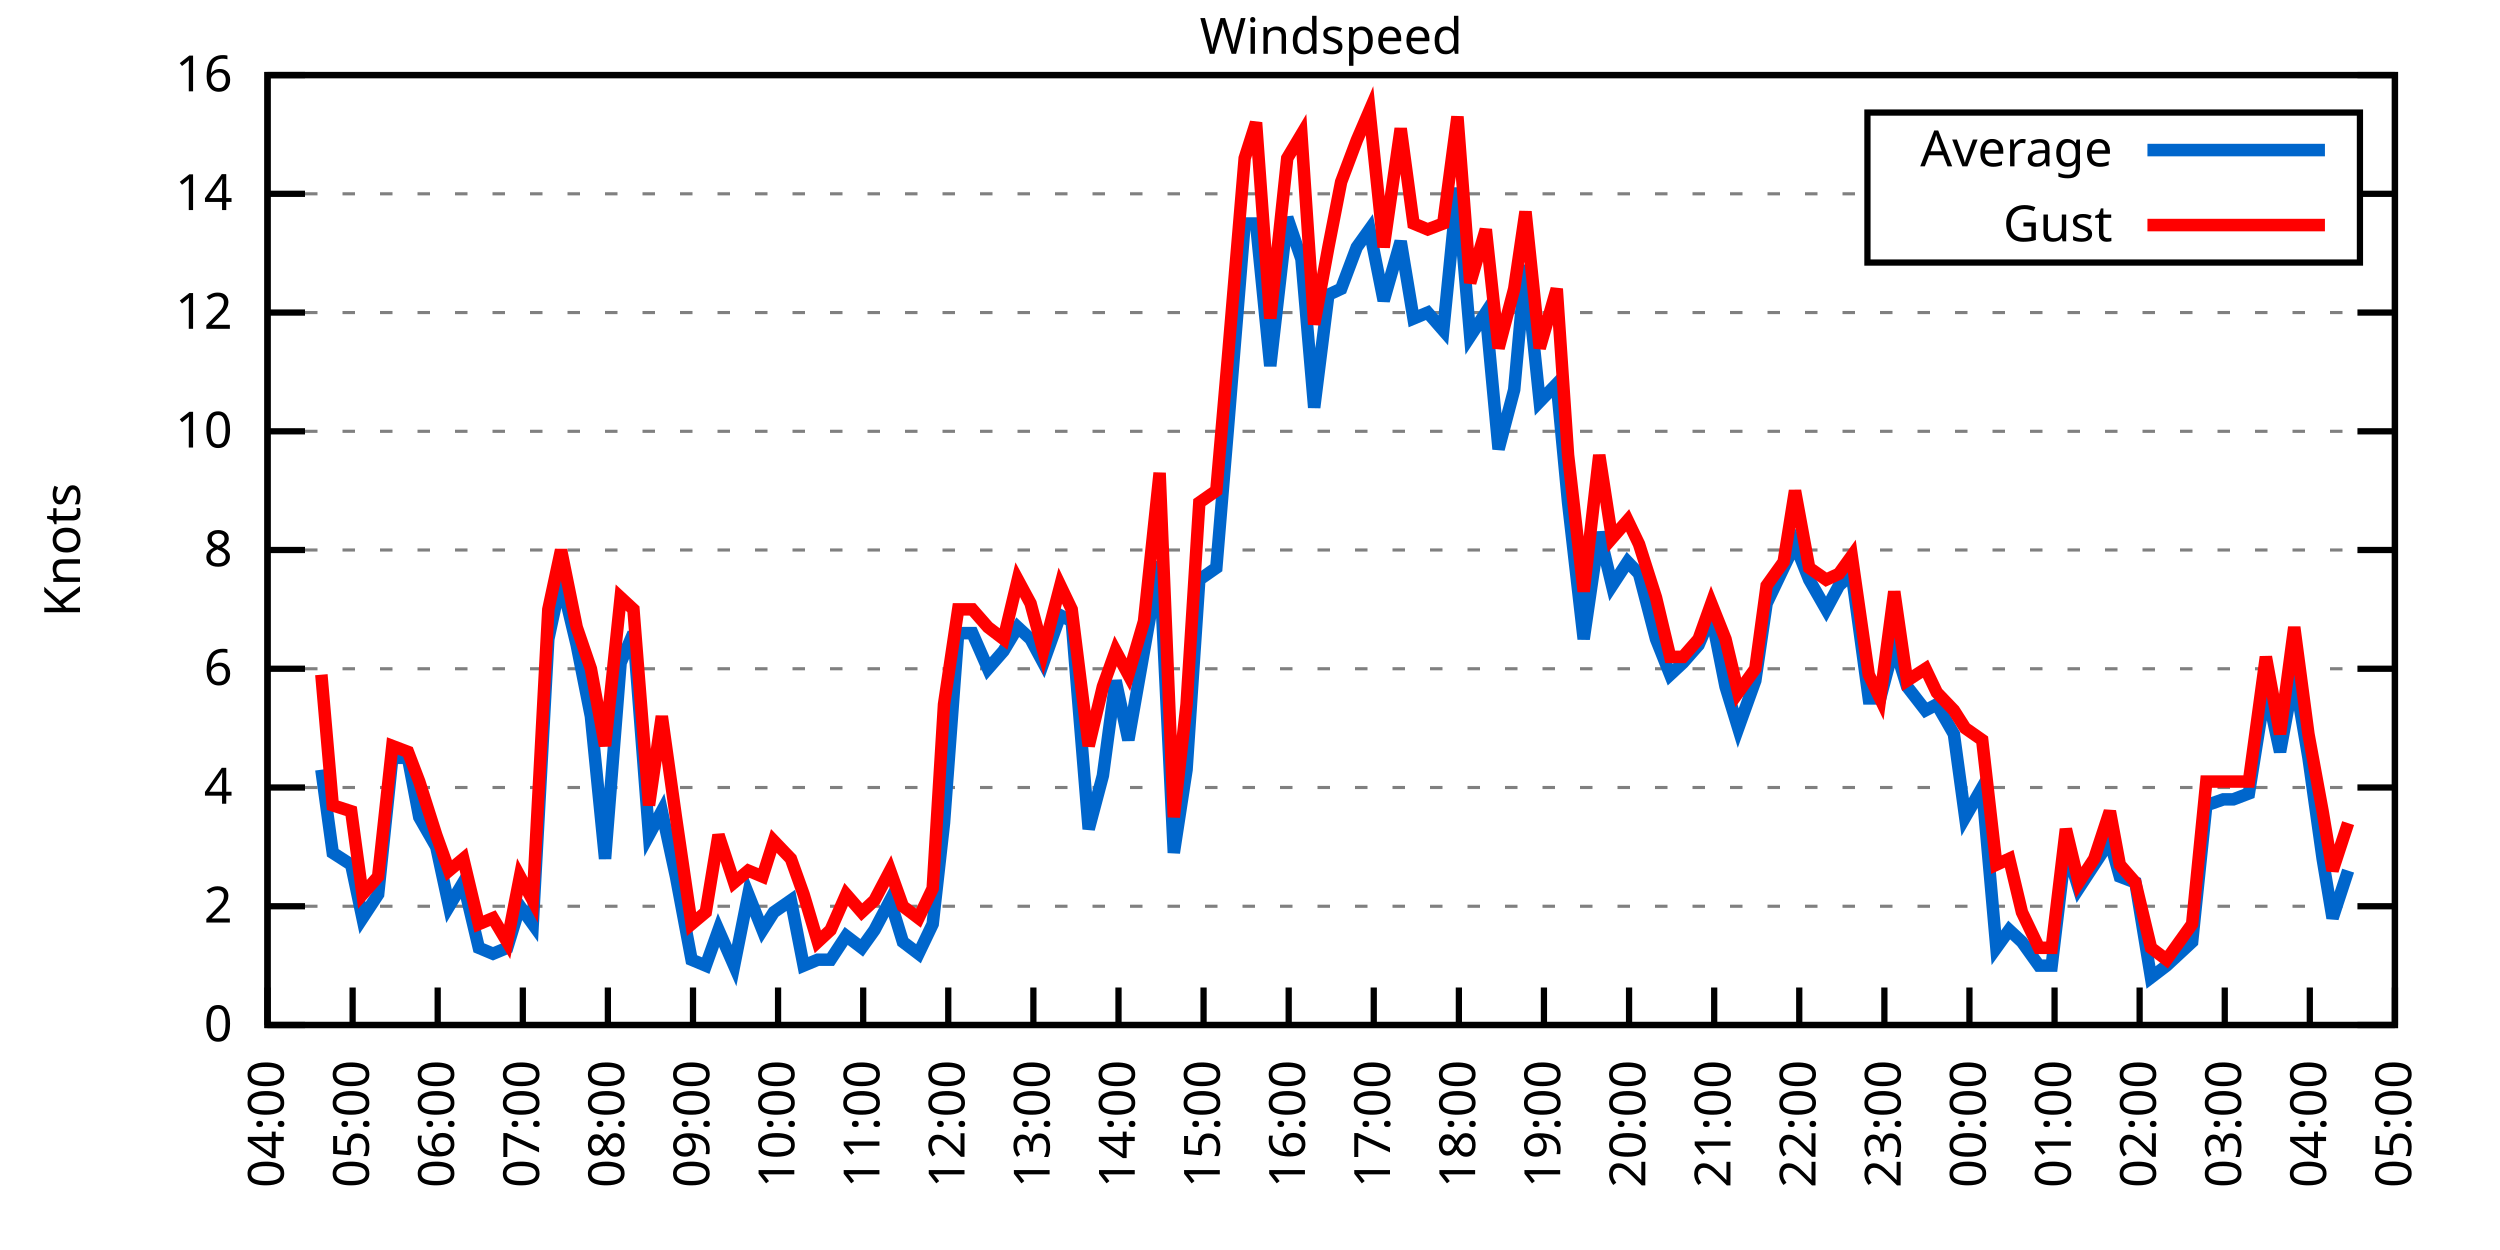
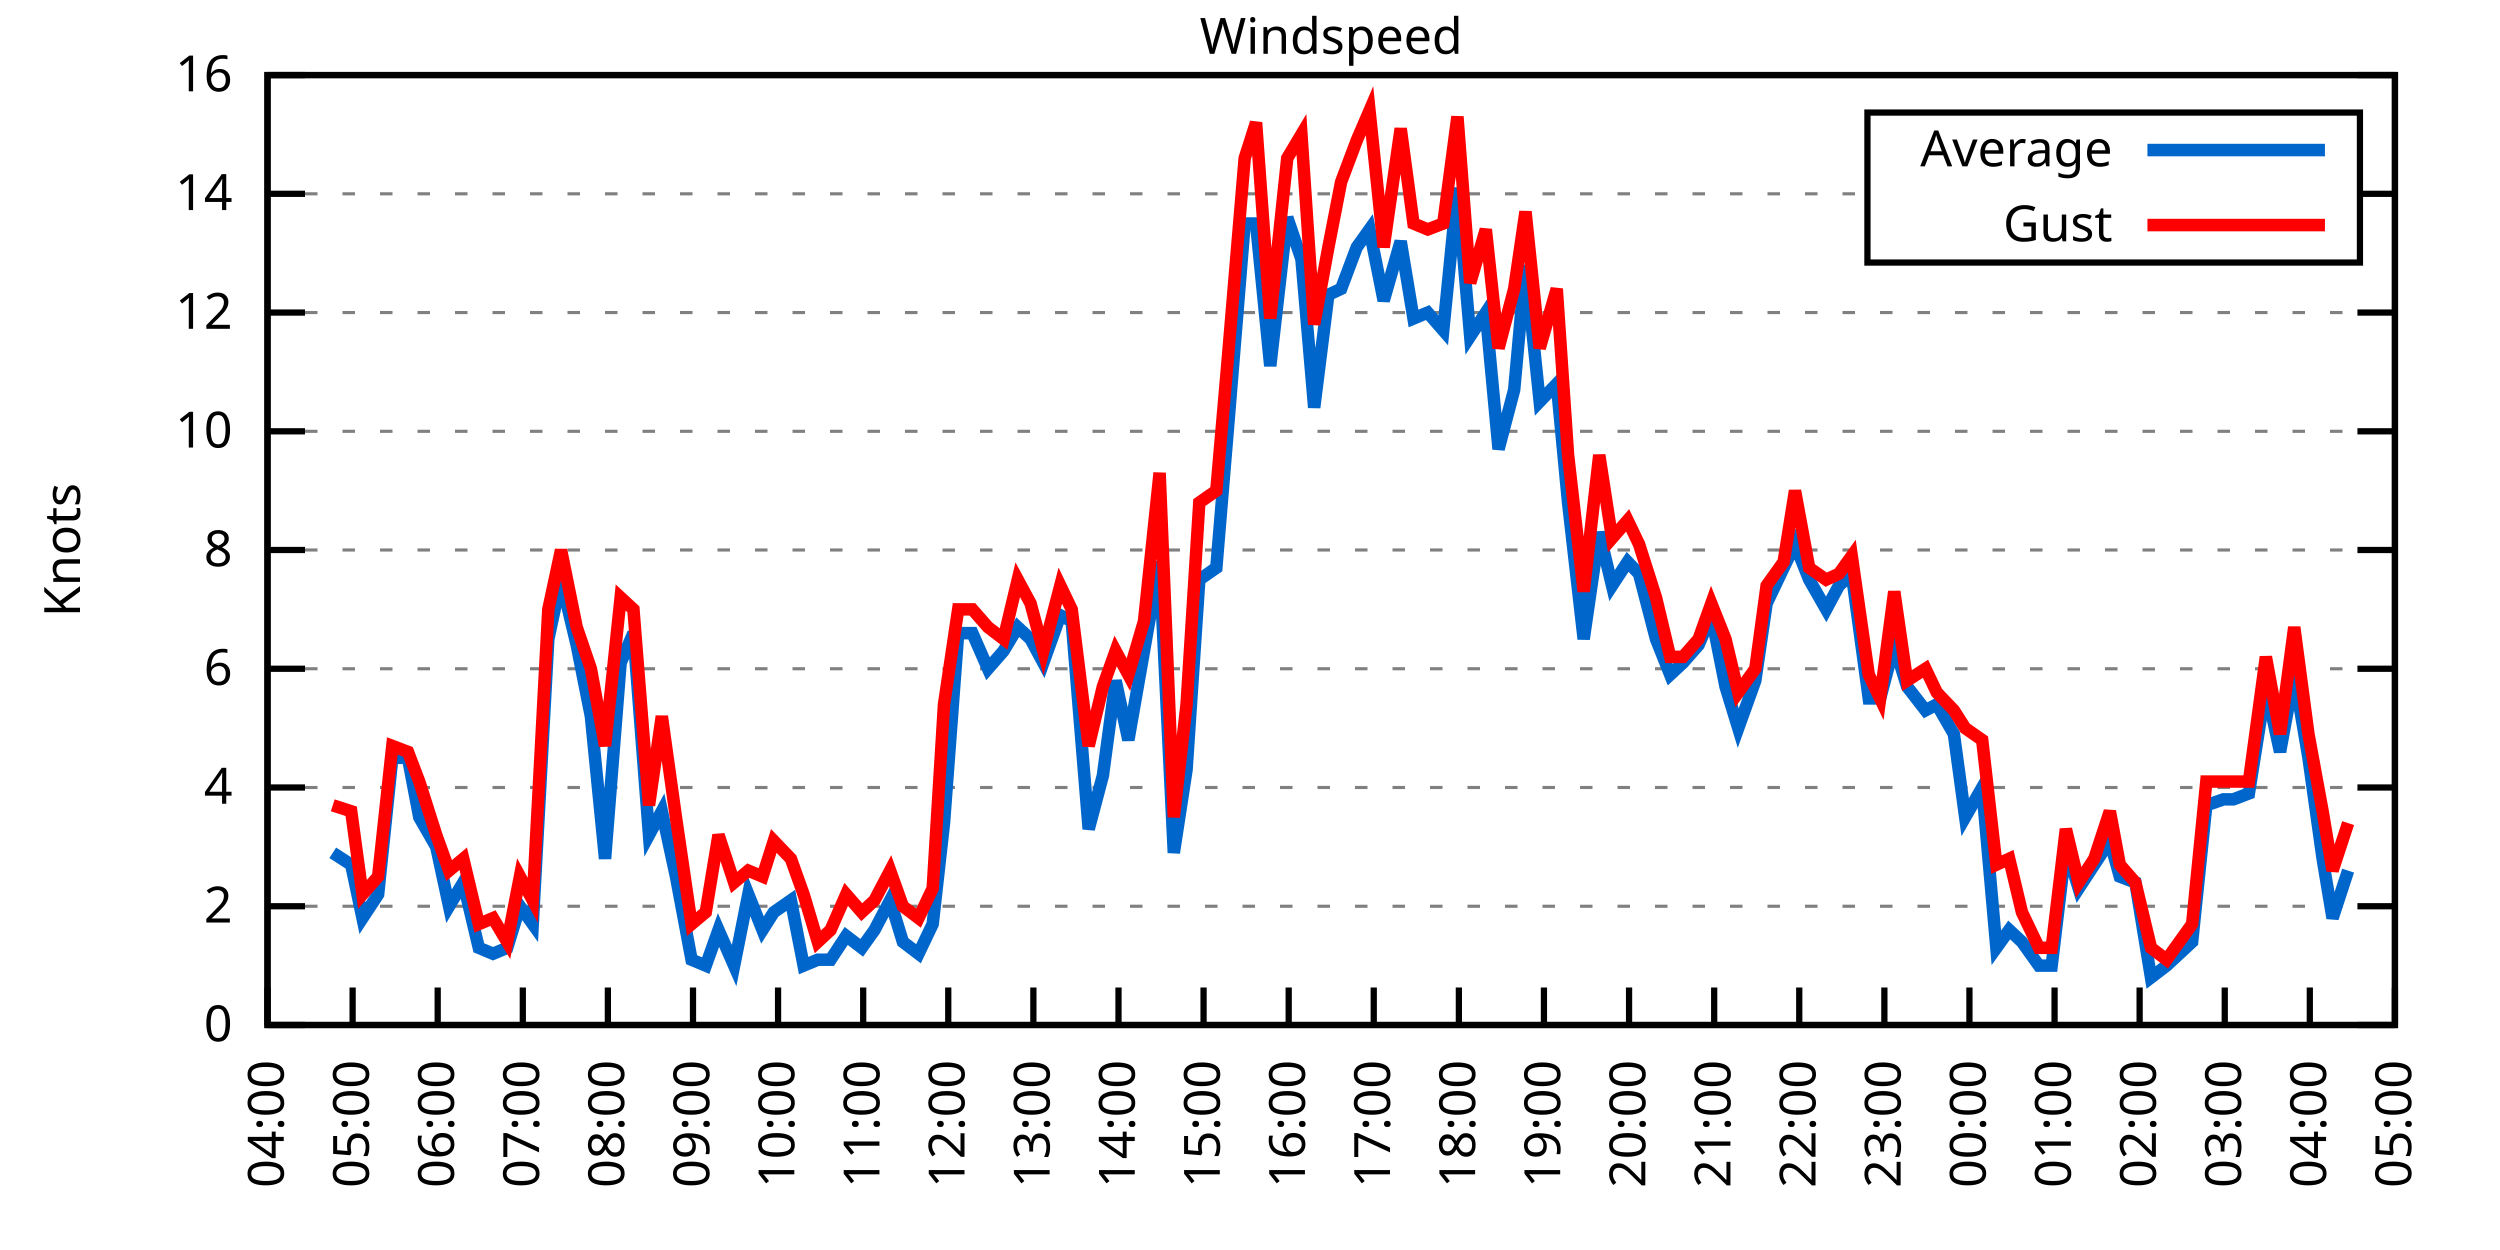
<svg xmlns="http://www.w3.org/2000/svg" xmlns:xlink="http://www.w3.org/1999/xlink" width="400" height="200" viewBox="0 0 400 200">
  <g id="gnuplot_canvas">
    <rect x="0" y="0" width="400" height="200" fill="none" />
    <defs>
      <circle id="gpDot" r="0.5" stroke-width="0.5" stroke="currentColor" />
      <path id="gpPt0" stroke-width="0.333" stroke="currentColor" d="M-1,0 h2 M0,-1 v2" />
      <path id="gpPt1" stroke-width="0.333" stroke="currentColor" d="M-1,-1 L1,1 M1,-1 L-1,1" />
      <path id="gpPt2" stroke-width="0.333" stroke="currentColor" d="M-1,0 L1,0 M0,-1 L0,1 M-1,-1 L1,1 M-1,1 L1,-1" />
      <rect id="gpPt3" stroke-width="0.333" stroke="currentColor" x="-1" y="-1" width="2" height="2" />
      <rect id="gpPt4" stroke-width="0.333" stroke="currentColor" fill="currentColor" x="-1" y="-1" width="2" height="2" />
      <circle id="gpPt5" stroke-width="0.333" stroke="currentColor" cx="0" cy="0" r="1" />
      <use xlink:href="#gpPt5" id="gpPt6" fill="currentColor" stroke="none" />
      <path id="gpPt7" stroke-width="0.333" stroke="currentColor" d="M0,-1.33 L-1.33,0.67 L1.33,0.67 z" />
      <use xlink:href="#gpPt7" id="gpPt8" fill="currentColor" stroke="none" />
      <use xlink:href="#gpPt7" id="gpPt9" stroke="currentColor" transform="rotate(180)" />
      <use xlink:href="#gpPt9" id="gpPt10" fill="currentColor" stroke="none" />
      <use xlink:href="#gpPt3" id="gpPt11" stroke="currentColor" transform="rotate(45)" />
      <use xlink:href="#gpPt11" id="gpPt12" fill="currentColor" stroke="none" />
      <path id="gpPt13" stroke-width="0.333" stroke="currentColor" d="M0,1.330 L1.265,0.411 L0.782,-1.067 L-0.782,-1.076 L-1.265,0.411 z" />
      <use xlink:href="#gpPt13" id="gpPt14" fill="currentColor" stroke="none" />
      <filter id="textbox" filterUnits="objectBoundingBox" x="0" y="0" height="1" width="1">
        <feFlood flood-color="white" flood-opacity="1" result="bgnd" />
        <feComposite in="SourceGraphic" in2="bgnd" operator="atop" />
      </filter>
      <filter id="greybox" filterUnits="objectBoundingBox" x="0" y="0" height="1" width="1">
        <feFlood flood-color="lightgrey" flood-opacity="1" result="grey" />
        <feComposite in="SourceGraphic" in2="grey" operator="atop" />
      </filter>
    </defs>
    <g fill="none" color="white" stroke="currentColor" stroke-width="1.00" stroke-linecap="butt" stroke-linejoin="miter">
</g>
    <g fill="none" color="black" stroke="currentColor" stroke-width="1.00" stroke-linecap="butt" stroke-linejoin="miter">
      <g stroke="none" shape-rendering="crispEdges">
        <polygon fill="rgb(255, 255, 255)" points="42.80,164.00 383.18,164.00 383.18,12.02 42.80,12.02 " />
      </g>
    </g>
    <g fill="none" color="black" stroke="currentColor" stroke-width="1.00" stroke-linecap="butt" stroke-linejoin="miter">
</g>
    <g fill="none" color="black" stroke="black" stroke-width="0.50" stroke-linecap="butt" stroke-linejoin="miter">
</g>
    <g fill="none" color="gray" stroke="currentColor" stroke-width="0.50" stroke-linecap="butt" stroke-linejoin="miter">
      <path stroke="gray" stroke-dasharray="2,4" class="gridline" d="M42.80,164.00 L383.19,164.00  " />
    </g>
    <g fill="none" color="gray" stroke="gray" stroke-width="1.00" stroke-linecap="butt" stroke-linejoin="miter">
</g>
    <g fill="none" color="black" stroke="currentColor" stroke-width="1.00" stroke-linecap="butt" stroke-linejoin="miter">
      <path stroke="black" d="M42.80,164.00 L48.80,164.00 M383.19,164.00 L377.19,164.00  " />
      <g transform="translate(37.20,166.60)" stroke="none" fill="black" font-family="Sans" font-size="8.00" text-anchor="end">
        <text>
          <tspan font-family="Sans"> 0</tspan>
        </text>
      </g>
    </g>
    <g fill="none" color="black" stroke="currentColor" stroke-width="1.00" stroke-linecap="butt" stroke-linejoin="miter">
</g>
    <g fill="none" color="black" stroke="black" stroke-width="0.50" stroke-linecap="butt" stroke-linejoin="miter">
</g>
    <g fill="none" color="gray" stroke="currentColor" stroke-width="0.50" stroke-linecap="butt" stroke-linejoin="miter">
      <path stroke="gray" stroke-dasharray="2,4" class="gridline" d="M42.80,145.00 L383.19,145.00  " />
    </g>
    <g fill="none" color="gray" stroke="gray" stroke-width="1.00" stroke-linecap="butt" stroke-linejoin="miter">
</g>
    <g fill="none" color="black" stroke="currentColor" stroke-width="1.00" stroke-linecap="butt" stroke-linejoin="miter">
      <path stroke="black" d="M42.80,145.00 L48.80,145.00 M383.19,145.00 L377.19,145.00  " />
      <g transform="translate(37.20,147.60)" stroke="none" fill="black" font-family="Sans" font-size="8.00" text-anchor="end">
        <text>
          <tspan font-family="Sans"> 2</tspan>
        </text>
      </g>
    </g>
    <g fill="none" color="black" stroke="currentColor" stroke-width="1.00" stroke-linecap="butt" stroke-linejoin="miter">
</g>
    <g fill="none" color="black" stroke="black" stroke-width="0.50" stroke-linecap="butt" stroke-linejoin="miter">
</g>
    <g fill="none" color="gray" stroke="currentColor" stroke-width="0.50" stroke-linecap="butt" stroke-linejoin="miter">
      <path stroke="gray" stroke-dasharray="2,4" class="gridline" d="M42.80,126.00 L383.19,126.00  " />
    </g>
    <g fill="none" color="gray" stroke="gray" stroke-width="1.00" stroke-linecap="butt" stroke-linejoin="miter">
</g>
    <g fill="none" color="black" stroke="currentColor" stroke-width="1.00" stroke-linecap="butt" stroke-linejoin="miter">
      <path stroke="black" d="M42.80,126.00 L48.80,126.00 M383.19,126.00 L377.19,126.00  " />
      <g transform="translate(37.20,128.60)" stroke="none" fill="black" font-family="Sans" font-size="8.00" text-anchor="end">
        <text>
          <tspan font-family="Sans"> 4</tspan>
        </text>
      </g>
    </g>
    <g fill="none" color="black" stroke="currentColor" stroke-width="1.00" stroke-linecap="butt" stroke-linejoin="miter">
</g>
    <g fill="none" color="black" stroke="black" stroke-width="0.50" stroke-linecap="butt" stroke-linejoin="miter">
</g>
    <g fill="none" color="gray" stroke="currentColor" stroke-width="0.50" stroke-linecap="butt" stroke-linejoin="miter">
      <path stroke="gray" stroke-dasharray="2,4" class="gridline" d="M42.80,107.00 L383.19,107.00  " />
    </g>
    <g fill="none" color="gray" stroke="gray" stroke-width="1.00" stroke-linecap="butt" stroke-linejoin="miter">
</g>
    <g fill="none" color="black" stroke="currentColor" stroke-width="1.00" stroke-linecap="butt" stroke-linejoin="miter">
      <path stroke="black" d="M42.80,107.00 L48.80,107.00 M383.19,107.00 L377.19,107.00  " />
      <g transform="translate(37.20,109.60)" stroke="none" fill="black" font-family="Sans" font-size="8.00" text-anchor="end">
        <text>
          <tspan font-family="Sans"> 6</tspan>
        </text>
      </g>
    </g>
    <g fill="none" color="black" stroke="currentColor" stroke-width="1.00" stroke-linecap="butt" stroke-linejoin="miter">
</g>
    <g fill="none" color="black" stroke="black" stroke-width="0.50" stroke-linecap="butt" stroke-linejoin="miter">
</g>
    <g fill="none" color="gray" stroke="currentColor" stroke-width="0.50" stroke-linecap="butt" stroke-linejoin="miter">
      <path stroke="gray" stroke-dasharray="2,4" class="gridline" d="M42.80,88.00 L383.19,88.00  " />
    </g>
    <g fill="none" color="gray" stroke="gray" stroke-width="1.00" stroke-linecap="butt" stroke-linejoin="miter">
</g>
    <g fill="none" color="black" stroke="currentColor" stroke-width="1.00" stroke-linecap="butt" stroke-linejoin="miter">
      <path stroke="black" d="M42.80,88.00 L48.80,88.00 M383.19,88.00 L377.19,88.00  " />
      <g transform="translate(37.20,90.60)" stroke="none" fill="black" font-family="Sans" font-size="8.00" text-anchor="end">
        <text>
          <tspan font-family="Sans"> 8</tspan>
        </text>
      </g>
    </g>
    <g fill="none" color="black" stroke="currentColor" stroke-width="1.00" stroke-linecap="butt" stroke-linejoin="miter">
</g>
    <g fill="none" color="black" stroke="black" stroke-width="0.50" stroke-linecap="butt" stroke-linejoin="miter">
</g>
    <g fill="none" color="gray" stroke="currentColor" stroke-width="0.50" stroke-linecap="butt" stroke-linejoin="miter">
      <path stroke="gray" stroke-dasharray="2,4" class="gridline" d="M42.80,69.01 L383.19,69.01  " />
    </g>
    <g fill="none" color="gray" stroke="gray" stroke-width="1.00" stroke-linecap="butt" stroke-linejoin="miter">
</g>
    <g fill="none" color="black" stroke="currentColor" stroke-width="1.00" stroke-linecap="butt" stroke-linejoin="miter">
      <path stroke="black" d="M42.80,69.01 L48.80,69.01 M383.19,69.01 L377.19,69.01  " />
      <g transform="translate(37.20,71.61)" stroke="none" fill="black" font-family="Sans" font-size="8.00" text-anchor="end">
        <text>
          <tspan font-family="Sans"> 10</tspan>
        </text>
      </g>
    </g>
    <g fill="none" color="black" stroke="currentColor" stroke-width="1.00" stroke-linecap="butt" stroke-linejoin="miter">
</g>
    <g fill="none" color="black" stroke="black" stroke-width="0.50" stroke-linecap="butt" stroke-linejoin="miter">
</g>
    <g fill="none" color="gray" stroke="currentColor" stroke-width="0.50" stroke-linecap="butt" stroke-linejoin="miter">
      <path stroke="gray" stroke-dasharray="2,4" class="gridline" d="M42.80,50.01 L383.19,50.01  " />
    </g>
    <g fill="none" color="gray" stroke="gray" stroke-width="1.00" stroke-linecap="butt" stroke-linejoin="miter">
</g>
    <g fill="none" color="black" stroke="currentColor" stroke-width="1.00" stroke-linecap="butt" stroke-linejoin="miter">
      <path stroke="black" d="M42.80,50.01 L48.80,50.01 M383.19,50.01 L377.19,50.01  " />
      <g transform="translate(37.20,52.61)" stroke="none" fill="black" font-family="Sans" font-size="8.00" text-anchor="end">
        <text>
          <tspan font-family="Sans"> 12</tspan>
        </text>
      </g>
    </g>
    <g fill="none" color="black" stroke="currentColor" stroke-width="1.00" stroke-linecap="butt" stroke-linejoin="miter">
</g>
    <g fill="none" color="black" stroke="black" stroke-width="0.50" stroke-linecap="butt" stroke-linejoin="miter">
</g>
    <g fill="none" color="gray" stroke="currentColor" stroke-width="0.50" stroke-linecap="butt" stroke-linejoin="miter">
      <path stroke="gray" stroke-dasharray="2,4" class="gridline" d="M42.80,31.01 L298.79,31.01 M377.59,31.01 L383.19,31.01  " />
    </g>
    <g fill="none" color="gray" stroke="gray" stroke-width="1.00" stroke-linecap="butt" stroke-linejoin="miter">
</g>
    <g fill="none" color="black" stroke="currentColor" stroke-width="1.00" stroke-linecap="butt" stroke-linejoin="miter">
      <path stroke="black" d="M42.80,31.01 L48.80,31.01 M383.19,31.01 L377.19,31.01  " />
      <g transform="translate(37.20,33.61)" stroke="none" fill="black" font-family="Sans" font-size="8.00" text-anchor="end">
        <text>
          <tspan font-family="Sans"> 14</tspan>
        </text>
      </g>
    </g>
    <g fill="none" color="black" stroke="currentColor" stroke-width="1.00" stroke-linecap="butt" stroke-linejoin="miter">
</g>
    <g fill="none" color="black" stroke="black" stroke-width="0.50" stroke-linecap="butt" stroke-linejoin="miter">
</g>
    <g fill="none" color="gray" stroke="currentColor" stroke-width="0.50" stroke-linecap="butt" stroke-linejoin="miter">
      <path stroke="gray" stroke-dasharray="2,4" class="gridline" d="M42.80,12.01 L383.19,12.01  " />
    </g>
    <g fill="none" color="gray" stroke="gray" stroke-width="1.00" stroke-linecap="butt" stroke-linejoin="miter">
</g>
    <g fill="none" color="black" stroke="currentColor" stroke-width="1.00" stroke-linecap="butt" stroke-linejoin="miter">
      <path stroke="black" d="M42.80,12.01 L48.80,12.01 M383.19,12.01 L377.19,12.01  " />
      <g transform="translate(37.20,14.61)" stroke="none" fill="black" font-family="Sans" font-size="8.00" text-anchor="end">
        <text>
          <tspan font-family="Sans"> 16</tspan>
        </text>
      </g>
    </g>
    <g fill="none" color="black" stroke="currentColor" stroke-width="1.00" stroke-linecap="butt" stroke-linejoin="miter">
      <path stroke="black" d="M42.80,164.00 L42.80,158.00  " />
      <g transform="translate(45.40,169.60) rotate(270.00)" stroke="none" fill="black" font-family="Sans" font-size="8.00" text-anchor="end">
        <text>
          <tspan font-family="Sans">04:00</tspan>
        </text>
      </g>
    </g>
    <g fill="none" color="black" stroke="currentColor" stroke-width="1.00" stroke-linecap="butt" stroke-linejoin="miter">
      <path stroke="black" d="M56.42,164.00 L56.42,158.00  " />
      <g transform="translate(59.02,169.60) rotate(270.00)" stroke="none" fill="black" font-family="Sans" font-size="8.00" text-anchor="end">
        <text>
          <tspan font-family="Sans">05:00</tspan>
        </text>
      </g>
    </g>
    <g fill="none" color="black" stroke="currentColor" stroke-width="1.00" stroke-linecap="butt" stroke-linejoin="miter">
      <path stroke="black" d="M70.03,164.00 L70.03,158.00  " />
      <g transform="translate(72.63,169.60) rotate(270.00)" stroke="none" fill="black" font-family="Sans" font-size="8.00" text-anchor="end">
        <text>
          <tspan font-family="Sans">06:00</tspan>
        </text>
      </g>
    </g>
    <g fill="none" color="black" stroke="currentColor" stroke-width="1.00" stroke-linecap="butt" stroke-linejoin="miter">
      <path stroke="black" d="M83.65,164.00 L83.65,158.00  " />
      <g transform="translate(86.25,169.60) rotate(270.00)" stroke="none" fill="black" font-family="Sans" font-size="8.00" text-anchor="end">
        <text>
          <tspan font-family="Sans">07:00</tspan>
        </text>
      </g>
    </g>
    <g fill="none" color="black" stroke="currentColor" stroke-width="1.00" stroke-linecap="butt" stroke-linejoin="miter">
      <path stroke="black" d="M97.26,164.00 L97.26,158.00  " />
      <g transform="translate(99.86,169.60) rotate(270.00)" stroke="none" fill="black" font-family="Sans" font-size="8.00" text-anchor="end">
        <text>
          <tspan font-family="Sans">08:00</tspan>
        </text>
      </g>
    </g>
    <g fill="none" color="black" stroke="currentColor" stroke-width="1.00" stroke-linecap="butt" stroke-linejoin="miter">
      <path stroke="black" d="M110.88,164.00 L110.88,158.00  " />
      <g transform="translate(113.48,169.60) rotate(270.00)" stroke="none" fill="black" font-family="Sans" font-size="8.00" text-anchor="end">
        <text>
          <tspan font-family="Sans">09:00</tspan>
        </text>
      </g>
    </g>
    <g fill="none" color="black" stroke="currentColor" stroke-width="1.00" stroke-linecap="butt" stroke-linejoin="miter">
      <path stroke="black" d="M124.49,164.00 L124.49,158.00  " />
      <g transform="translate(127.09,169.60) rotate(270.00)" stroke="none" fill="black" font-family="Sans" font-size="8.00" text-anchor="end">
        <text>
          <tspan font-family="Sans">10:00</tspan>
        </text>
      </g>
    </g>
    <g fill="none" color="black" stroke="currentColor" stroke-width="1.00" stroke-linecap="butt" stroke-linejoin="miter">
      <path stroke="black" d="M138.11,164.00 L138.11,158.00  " />
      <g transform="translate(140.71,169.60) rotate(270.00)" stroke="none" fill="black" font-family="Sans" font-size="8.00" text-anchor="end">
        <text>
          <tspan font-family="Sans">11:00</tspan>
        </text>
      </g>
    </g>
    <g fill="none" color="black" stroke="currentColor" stroke-width="1.00" stroke-linecap="butt" stroke-linejoin="miter">
      <path stroke="black" d="M151.72,164.00 L151.72,158.00  " />
      <g transform="translate(154.32,169.60) rotate(270.00)" stroke="none" fill="black" font-family="Sans" font-size="8.00" text-anchor="end">
        <text>
          <tspan font-family="Sans">12:00</tspan>
        </text>
      </g>
    </g>
    <g fill="none" color="black" stroke="currentColor" stroke-width="1.00" stroke-linecap="butt" stroke-linejoin="miter">
      <path stroke="black" d="M165.34,164.00 L165.34,158.00  " />
      <g transform="translate(167.94,169.60) rotate(270.00)" stroke="none" fill="black" font-family="Sans" font-size="8.00" text-anchor="end">
        <text>
          <tspan font-family="Sans">13:00</tspan>
        </text>
      </g>
    </g>
    <g fill="none" color="black" stroke="currentColor" stroke-width="1.00" stroke-linecap="butt" stroke-linejoin="miter">
      <path stroke="black" d="M178.96,164.00 L178.96,158.00  " />
      <g transform="translate(181.56,169.60) rotate(270.00)" stroke="none" fill="black" font-family="Sans" font-size="8.00" text-anchor="end">
        <text>
          <tspan font-family="Sans">14:00</tspan>
        </text>
      </g>
    </g>
    <g fill="none" color="black" stroke="currentColor" stroke-width="1.00" stroke-linecap="butt" stroke-linejoin="miter">
      <path stroke="black" d="M192.57,164.00 L192.57,158.00  " />
      <g transform="translate(195.17,169.60) rotate(270.00)" stroke="none" fill="black" font-family="Sans" font-size="8.00" text-anchor="end">
        <text>
          <tspan font-family="Sans">15:00</tspan>
        </text>
      </g>
    </g>
    <g fill="none" color="black" stroke="currentColor" stroke-width="1.00" stroke-linecap="butt" stroke-linejoin="miter">
      <path stroke="black" d="M206.19,164.00 L206.19,158.00  " />
      <g transform="translate(208.79,169.60) rotate(270.00)" stroke="none" fill="black" font-family="Sans" font-size="8.00" text-anchor="end">
        <text>
          <tspan font-family="Sans">16:00</tspan>
        </text>
      </g>
    </g>
    <g fill="none" color="black" stroke="currentColor" stroke-width="1.00" stroke-linecap="butt" stroke-linejoin="miter">
      <path stroke="black" d="M219.80,164.00 L219.80,158.00  " />
      <g transform="translate(222.40,169.60) rotate(270.00)" stroke="none" fill="black" font-family="Sans" font-size="8.00" text-anchor="end">
        <text>
          <tspan font-family="Sans">17:00</tspan>
        </text>
      </g>
    </g>
    <g fill="none" color="black" stroke="currentColor" stroke-width="1.00" stroke-linecap="butt" stroke-linejoin="miter">
      <path stroke="black" d="M233.42,164.00 L233.42,158.00  " />
      <g transform="translate(236.02,169.60) rotate(270.00)" stroke="none" fill="black" font-family="Sans" font-size="8.00" text-anchor="end">
        <text>
          <tspan font-family="Sans">18:00</tspan>
        </text>
      </g>
    </g>
    <g fill="none" color="black" stroke="currentColor" stroke-width="1.00" stroke-linecap="butt" stroke-linejoin="miter">
      <path stroke="black" d="M247.03,164.00 L247.03,158.00  " />
      <g transform="translate(249.63,169.60) rotate(270.00)" stroke="none" fill="black" font-family="Sans" font-size="8.00" text-anchor="end">
        <text>
          <tspan font-family="Sans">19:00</tspan>
        </text>
      </g>
    </g>
    <g fill="none" color="black" stroke="currentColor" stroke-width="1.00" stroke-linecap="butt" stroke-linejoin="miter">
      <path stroke="black" d="M260.65,164.00 L260.65,158.00  " />
      <g transform="translate(263.25,169.60) rotate(270.00)" stroke="none" fill="black" font-family="Sans" font-size="8.00" text-anchor="end">
        <text>
          <tspan font-family="Sans">20:00</tspan>
        </text>
      </g>
    </g>
    <g fill="none" color="black" stroke="currentColor" stroke-width="1.00" stroke-linecap="butt" stroke-linejoin="miter">
      <path stroke="black" d="M274.27,164.00 L274.27,158.00  " />
      <g transform="translate(276.87,169.60) rotate(270.00)" stroke="none" fill="black" font-family="Sans" font-size="8.00" text-anchor="end">
        <text>
          <tspan font-family="Sans">21:00</tspan>
        </text>
      </g>
    </g>
    <g fill="none" color="black" stroke="currentColor" stroke-width="1.00" stroke-linecap="butt" stroke-linejoin="miter">
      <path stroke="black" d="M287.88,164.00 L287.88,158.00  " />
      <g transform="translate(290.48,169.60) rotate(270.00)" stroke="none" fill="black" font-family="Sans" font-size="8.00" text-anchor="end">
        <text>
          <tspan font-family="Sans">22:00</tspan>
        </text>
      </g>
    </g>
    <g fill="none" color="black" stroke="currentColor" stroke-width="1.00" stroke-linecap="butt" stroke-linejoin="miter">
      <path stroke="black" d="M301.50,164.00 L301.50,158.00  " />
      <g transform="translate(304.10,169.60) rotate(270.00)" stroke="none" fill="black" font-family="Sans" font-size="8.00" text-anchor="end">
        <text>
          <tspan font-family="Sans">23:00</tspan>
        </text>
      </g>
    </g>
    <g fill="none" color="black" stroke="currentColor" stroke-width="1.00" stroke-linecap="butt" stroke-linejoin="miter">
      <path stroke="black" d="M315.11,164.00 L315.11,158.00  " />
      <g transform="translate(317.71,169.60) rotate(270.00)" stroke="none" fill="black" font-family="Sans" font-size="8.00" text-anchor="end">
        <text>
          <tspan font-family="Sans">00:00</tspan>
        </text>
      </g>
    </g>
    <g fill="none" color="black" stroke="currentColor" stroke-width="1.00" stroke-linecap="butt" stroke-linejoin="miter">
      <path stroke="black" d="M328.73,164.00 L328.73,158.00  " />
      <g transform="translate(331.33,169.60) rotate(270.00)" stroke="none" fill="black" font-family="Sans" font-size="8.00" text-anchor="end">
        <text>
          <tspan font-family="Sans">01:00</tspan>
        </text>
      </g>
    </g>
    <g fill="none" color="black" stroke="currentColor" stroke-width="1.00" stroke-linecap="butt" stroke-linejoin="miter">
      <path stroke="black" d="M342.34,164.00 L342.34,158.00  " />
      <g transform="translate(344.94,169.60) rotate(270.00)" stroke="none" fill="black" font-family="Sans" font-size="8.00" text-anchor="end">
        <text>
          <tspan font-family="Sans">02:00</tspan>
        </text>
      </g>
    </g>
    <g fill="none" color="black" stroke="currentColor" stroke-width="1.00" stroke-linecap="butt" stroke-linejoin="miter">
      <path stroke="black" d="M355.96,164.00 L355.96,158.00  " />
      <g transform="translate(358.56,169.60) rotate(270.00)" stroke="none" fill="black" font-family="Sans" font-size="8.00" text-anchor="end">
        <text>
          <tspan font-family="Sans">03:00</tspan>
        </text>
      </g>
    </g>
    <g fill="none" color="black" stroke="currentColor" stroke-width="1.00" stroke-linecap="butt" stroke-linejoin="miter">
      <path stroke="black" d="M369.57,164.00 L369.57,158.00  " />
      <g transform="translate(372.17,169.60) rotate(270.00)" stroke="none" fill="black" font-family="Sans" font-size="8.00" text-anchor="end">
        <text>
          <tspan font-family="Sans">04:00</tspan>
        </text>
      </g>
    </g>
    <g fill="none" color="black" stroke="currentColor" stroke-width="1.00" stroke-linecap="butt" stroke-linejoin="miter">
      <path stroke="black" d="M383.19,164.00 L383.19,158.00  " />
      <g transform="translate(385.79,169.60) rotate(270.00)" stroke="none" fill="black" font-family="Sans" font-size="8.00" text-anchor="end">
        <text>
          <tspan font-family="Sans">05:00</tspan>
        </text>
      </g>
    </g>
    <g fill="none" color="black" stroke="currentColor" stroke-width="1.00" stroke-linecap="butt" stroke-linejoin="miter">
</g>
    <g fill="none" color="black" stroke="currentColor" stroke-width="1.00" stroke-linecap="butt" stroke-linejoin="miter">
      <path stroke="black" d="M42.80,12.01 L42.80,164.00 L383.19,164.00 L383.19,12.01 L42.80,12.01 Z  " />
    </g>
    <g fill="none" color="black" stroke="currentColor" stroke-width="1.00" stroke-linecap="butt" stroke-linejoin="miter">
</g>
    <g fill="none" color="black" stroke="currentColor" stroke-width="1.00" stroke-linecap="butt" stroke-linejoin="miter">
      <path stroke="black" d="M298.79,42.01 L298.79,18.01 L377.59,18.01 L377.59,42.01 L298.79,42.01 Z  " />
    </g>
    <g id="Windspeed_plot_1">
      <g fill="none" color="white" stroke="black" stroke-width="2.00" stroke-linecap="butt" stroke-linejoin="miter">
</g>
      <g fill="none" color="black" stroke="currentColor" stroke-width="2.00" stroke-linecap="butt" stroke-linejoin="miter">
        <g transform="translate(337.99,26.61)" stroke="none" fill="black" font-family="Sans" font-size="8.00" text-anchor="end">
          <text>
            <tspan font-family="Sans">Average</tspan>
          </text>
        </g>
      </g>
      <g fill="none" color="black" stroke="currentColor" stroke-width="2.00" stroke-linecap="butt" stroke-linejoin="miter">
-         <path stroke="rgb(  0, 102, 204)" d="M343.59,24.01 L371.99,24.01 M51.42,123.15 L53.24,136.45 L56.19,138.35 L58.00,146.90 L60.50,143.10 L62.77,121.25   L65.27,121.25 L67.08,130.75 L69.80,135.50 L71.85,145.00 L74.12,141.20 L76.61,151.65 L78.88,152.60 L81.15,151.65   L83.19,145.00 L85.24,147.85 L87.73,102.25 L89.77,92.75 L92.27,103.20 L94.54,114.60 L96.81,137.40 L99.30,106.05   L101.35,101.30 L103.84,133.60 L105.89,129.80 L108.15,140.25 L110.65,153.55 L112.92,154.50 L114.96,148.80 L117.46,154.50   L119.73,143.10 L122.00,148.80 L123.81,145.95 L126.54,144.05 L128.58,154.50 L130.85,153.55 L132.89,153.55 L135.39,149.75   L137.88,151.65 L139.92,148.80 L142.42,144.05 L144.46,150.70 L146.96,152.60 L149.23,147.85 L151.04,131.70 L153.31,101.30   L155.58,101.30 L158.08,107.00 L160.57,104.15 L162.84,100.35 L164.89,102.25 L166.93,106.05 L169.65,98.45 L171.47,99.40   L174.19,132.65 L176.46,124.10 L178.50,108.90 L180.54,118.40 L183.04,104.15 L185.54,89.90 L187.81,136.45 L189.85,123.15   L191.89,92.75 L194.61,90.85 L196.43,69.01 L199.15,35.76 L200.97,35.76 L203.24,58.56 L205.96,34.81 L208.23,41.46   L210.27,65.21 L212.54,47.16 L214.58,46.21 L217.08,39.56 L219.12,36.71 L221.39,48.11 L224.11,38.61 L226.16,50.96   L228.43,50.01 L230.92,52.86 L233.19,30.06 L235.23,53.81 L237.73,50.01 L239.77,71.86 L242.27,62.36 L244.08,42.41   L246.35,64.26 L249.08,61.41 L250.89,80.41 L253.39,102.25 L255.88,85.16 L257.93,93.70 L260.42,89.90 L262.24,91.80   L264.96,102.25 L267.23,107.95 L269.27,106.05 L271.77,103.20 L273.81,98.45 L276.08,109.85 L278.12,116.50 L280.85,108.90   L282.66,96.55 L285.38,90.85 L287.20,87.06 L289.47,92.75 L292.19,97.50 L294.23,93.70 L296.28,91.80 L299.00,111.75   L300.82,111.75 L303.08,103.20 L305.13,109.85 L308.08,113.65 L309.89,112.70 L312.62,117.45 L314.43,130.75 L317.15,126.00   L319.42,151.65 L321.47,148.80 L323.51,150.70 L326.23,154.50 L328.27,154.50 L330.54,135.50 L332.59,142.15 L335.08,138.35   L337.58,134.55 L339.17,140.25 L341.66,141.20 L344.16,156.40 L346.65,154.50 L350.74,150.70 L353.01,128.85 L355.73,127.90   L357.32,127.90 L359.82,126.95 L362.54,109.85 L364.81,120.30 L367.08,107.95 L369.35,121.25 L371.62,137.40 L373.21,146.90   L375.70,139.30  " />
+         <path stroke="rgb(  0, 102, 204)" d="M343.59,24.01 L371.99,24.01 M53.24,136.45 L56.19,138.35 L58.00,146.90 L60.50,143.10 L62.77,121.25 L65.27,121.25   L67.08,130.75 L69.80,135.50 L71.85,145.00 L74.12,141.20 L76.61,151.65 L78.88,152.60 L81.15,151.65 L83.19,145.00   L85.24,147.85 L87.73,102.25 L89.77,92.75 L92.27,103.20 L94.54,114.60 L96.81,137.40 L99.30,106.05 L101.35,101.30   L103.84,133.60 L105.89,129.80 L108.15,140.25 L110.65,153.55 L112.92,154.50 L114.96,148.80 L117.46,154.50 L119.73,143.10   L122.00,148.80 L123.81,145.95 L126.54,144.05 L128.58,154.50 L130.85,153.55 L132.89,153.55 L135.39,149.75 L137.88,151.65   L139.92,148.80 L142.42,144.05 L144.46,150.70 L146.96,152.60 L149.23,147.85 L151.04,131.70 L153.31,101.30 L155.58,101.30   L158.08,107.00 L160.57,104.15 L162.84,100.35 L164.89,102.25 L166.93,106.05 L169.65,98.45 L171.47,99.40 L174.19,132.65   L176.46,124.10 L178.50,108.90 L180.54,118.40 L183.04,104.15 L185.54,89.90 L187.81,136.45 L189.85,123.15 L191.89,92.75   L194.61,90.85 L196.43,69.01 L199.15,35.76 L200.97,35.76 L203.24,58.56 L205.96,34.81 L208.23,41.46 L210.27,65.21   L212.54,47.16 L214.58,46.21 L217.08,39.56 L219.12,36.71 L221.39,48.11 L224.11,38.61 L226.16,50.96 L228.43,50.01   L230.92,52.86 L233.19,30.06 L235.23,53.81 L237.73,50.01 L239.77,71.86 L242.27,62.36 L244.08,42.41 L246.35,64.26   L249.08,61.41 L250.89,80.41 L253.39,102.25 L255.88,85.16 L257.93,93.70 L260.42,89.90 L262.24,91.80 L264.96,102.25   L267.23,107.95 L269.27,106.05 L271.77,103.20 L273.81,98.45 L276.08,109.85 L278.12,116.50 L280.85,108.90 L282.66,96.55   L285.38,90.85 L287.20,87.06 L289.47,92.75 L292.19,97.50 L294.23,93.70 L296.28,91.80 L299.00,111.75 L300.82,111.75   L303.08,103.20 L305.13,109.85 L308.08,113.65 L309.89,112.70 L312.62,117.45 L314.43,130.75 L317.15,126.00 L319.42,151.65   L321.47,148.80 L323.51,150.70 L326.23,154.50 L328.27,154.50 L330.54,135.50 L332.59,142.15 L335.08,138.35 L337.58,134.55   L339.17,140.25 L341.66,141.20 L344.16,156.40 L346.65,154.50 L350.74,150.70 L353.01,128.85 L355.73,127.90 L357.32,127.90   L359.82,126.95 L362.54,109.85 L364.81,120.30 L367.08,107.95 L369.35,121.25 L371.62,137.40 L373.21,146.90 L375.70,139.30    " />
      </g>
    </g>
    <g id="Windspeed_plot_2">
      <g fill="none" color="black" stroke="currentColor" stroke-width="2.00" stroke-linecap="butt" stroke-linejoin="miter">
        <g transform="translate(337.99,38.61)" stroke="none" fill="black" font-family="Sans" font-size="8.00" text-anchor="end">
          <text>
            <tspan font-family="Sans">Gust</tspan>
          </text>
        </g>
      </g>
      <g fill="none" color="black" stroke="currentColor" stroke-width="2.00" stroke-linecap="butt" stroke-linejoin="miter">
-         <path stroke="rgb(255,   0,   0)" d="M343.59,36.01 L371.99,36.01 M51.42,107.95 L53.24,128.85 L56.19,129.80 L58.00,143.10 L60.50,140.25 L62.77,119.35   L65.27,120.30 L67.08,125.05 L69.80,133.60 L71.85,139.30 L74.12,137.40 L76.61,147.85 L78.88,146.90 L81.15,150.70   L83.19,140.25 L85.24,144.05 L87.73,97.50 L89.77,88.00 L92.27,100.35 L94.54,107.00 L96.81,119.35 L99.30,95.60   L101.35,97.50 L103.84,128.85 L105.89,114.60 L108.15,130.75 L110.65,147.85 L112.92,145.95 L114.96,133.60 L117.46,141.20   L119.73,139.30 L122.00,140.25 L123.81,134.55 L126.54,137.40 L128.58,143.10 L130.85,150.70 L132.89,148.80 L135.39,143.10   L137.88,145.95 L139.92,144.05 L142.42,139.30 L144.46,145.00 L146.96,146.90 L149.23,142.15 L151.04,112.70 L153.31,97.50   L155.58,97.50 L158.08,100.35 L160.57,102.25 L162.84,92.75 L164.89,96.55 L166.93,104.15 L169.65,93.70 L171.47,97.50   L174.19,119.35 L176.46,109.85 L178.50,104.15 L180.54,107.95 L183.04,99.40 L185.54,75.66 L187.81,130.75 L189.85,112.70   L191.89,80.41 L194.61,78.51 L196.43,57.61 L199.15,25.31 L200.97,19.61 L203.24,50.96 L205.96,25.31 L208.23,21.51   L210.27,51.91 L212.54,39.56 L214.58,29.11 L217.08,22.46 L219.12,17.71 L221.39,39.56 L224.11,20.56 L226.16,35.76   L228.43,36.71 L230.92,35.76 L233.19,18.66 L235.23,45.26 L237.73,36.71 L239.77,55.71 L242.27,46.21 L244.08,33.86   L246.35,55.71 L249.08,46.21 L250.89,72.81 L253.39,94.65 L255.88,72.81 L257.93,86.11 L260.42,83.26 L262.24,87.06   L264.96,95.60 L267.23,105.10 L269.27,105.10 L271.77,102.25 L273.81,96.55 L276.08,102.25 L278.12,110.80 L280.85,107.00   L282.66,93.70 L285.38,89.90 L287.20,78.51 L289.47,90.85 L292.19,92.75 L294.23,91.80 L296.28,88.95 L299.00,107.95   L300.82,111.75 L303.08,94.65 L305.13,108.90 L308.08,107.00 L309.89,110.80 L312.62,113.65 L314.43,116.50 L317.15,118.40   L319.42,138.35 L321.47,137.40 L323.51,145.95 L326.23,151.65 L328.27,151.65 L330.54,132.65 L332.59,141.20 L335.08,137.40   L337.58,129.80 L339.17,138.35 L341.66,141.20 L344.16,151.65 L346.65,153.55 L350.74,147.85 L353.01,125.05 L355.73,125.05   L357.32,125.05 L359.82,125.05 L362.54,105.10 L364.81,117.45 L367.08,100.35 L369.35,117.45 L371.62,129.80 L373.21,139.30   L375.70,131.70  " />
+         <path stroke="rgb(255,   0,   0)" d="M343.59,36.01 L371.99,36.01 M53.24,128.85 L56.19,129.80 L58.00,143.10 L60.50,140.25 L62.77,119.35 L65.27,120.30   L67.08,125.05 L69.80,133.60 L71.85,139.30 L74.12,137.40 L76.61,147.85 L78.88,146.90 L81.15,150.70 L83.19,140.25   L85.24,144.05 L87.73,97.50 L89.77,88.00 L92.27,100.35 L94.54,107.00 L96.81,119.35 L99.30,95.60 L101.35,97.50   L103.84,128.85 L105.89,114.60 L108.15,130.75 L110.65,147.85 L112.92,145.95 L114.96,133.60 L117.46,141.20 L119.73,139.30   L122.00,140.25 L123.81,134.55 L126.54,137.40 L128.58,143.10 L130.85,150.70 L132.89,148.80 L135.39,143.10 L137.88,145.95   L139.92,144.05 L142.42,139.30 L144.46,145.00 L146.96,146.90 L149.23,142.15 L151.04,112.70 L153.31,97.50 L155.58,97.50   L158.08,100.35 L160.57,102.25 L162.84,92.75 L164.89,96.55 L166.93,104.15 L169.65,93.70 L171.47,97.50 L174.19,119.35   L176.46,109.85 L178.50,104.15 L180.54,107.95 L183.04,99.40 L185.54,75.66 L187.81,130.75 L189.85,112.70 L191.89,80.41   L194.61,78.51 L196.43,57.61 L199.15,25.31 L200.97,19.61 L203.24,50.96 L205.96,25.31 L208.23,21.51 L210.27,51.91   L212.54,39.56 L214.58,29.11 L217.08,22.46 L219.12,17.71 L221.39,39.56 L224.11,20.56 L226.16,35.76 L228.43,36.71   L230.92,35.76 L233.19,18.66 L235.23,45.26 L237.73,36.71 L239.77,55.71 L242.27,46.21 L244.08,33.86 L246.35,55.71   L249.08,46.21 L250.89,72.81 L253.39,94.65 L255.88,72.81 L257.93,86.11 L260.42,83.26 L262.24,87.06 L264.96,95.60   L267.23,105.10 L269.27,105.10 L271.77,102.25 L273.81,96.55 L276.08,102.25 L278.12,110.80 L280.85,107.00 L282.66,93.70   L285.38,89.90 L287.20,78.51 L289.47,90.85 L292.19,92.75 L294.23,91.80 L296.28,88.95 L299.00,107.95 L300.82,111.75   L303.08,94.65 L305.13,108.90 L308.08,107.00 L309.89,110.80 L312.62,113.65 L314.43,116.50 L317.15,118.40 L319.42,138.35   L321.47,137.40 L323.51,145.95 L326.23,151.65 L328.27,151.65 L330.54,132.65 L332.59,141.20 L335.08,137.40 L337.58,129.80   L339.17,138.35 L341.66,141.20 L344.16,151.65 L346.65,153.55 L350.74,147.85 L353.01,125.05 L355.73,125.05 L357.32,125.05   L359.82,125.05 L362.54,105.10 L364.81,117.45 L367.08,100.35 L369.35,117.45 L371.62,129.80 L373.21,139.30 L375.70,131.70    " />
      </g>
    </g>
    <g fill="none" color="black" stroke="currentColor" stroke-width="2.00" stroke-linecap="butt" stroke-linejoin="miter">
</g>
    <g fill="none" color="black" stroke="black" stroke-width="1.00" stroke-linecap="butt" stroke-linejoin="miter">
</g>
    <g fill="none" color="black" stroke="currentColor" stroke-width="1.00" stroke-linecap="butt" stroke-linejoin="miter">
      <path stroke="black" d="M42.80,12.01 L42.80,164.00 L383.19,164.00 L383.19,12.01 L42.80,12.01 Z  " />
      <g transform="translate(12.80,88.01) rotate(270.00)" stroke="none" fill="black" font-family="Sans" font-size="8.00" text-anchor="middle">
        <text>
          <tspan font-family="Sans">Knots</tspan>
        </text>
      </g>
    </g>
    <g fill="none" color="black" stroke="currentColor" stroke-width="1.00" stroke-linecap="butt" stroke-linejoin="miter">
</g>
    <g fill="none" color="black" stroke="currentColor" stroke-width="1.00" stroke-linecap="butt" stroke-linejoin="miter">
      <g transform="translate(212.99,8.61)" stroke="none" fill="black" font-family="Sans" font-size="8.00" text-anchor="middle">
        <text>
          <tspan font-family="Sans">Windspeed</tspan>
        </text>
      </g>
    </g>
    <g fill="none" color="black" stroke="currentColor" stroke-width="1.00" stroke-linecap="butt" stroke-linejoin="miter">
</g>
  </g>
</svg>
